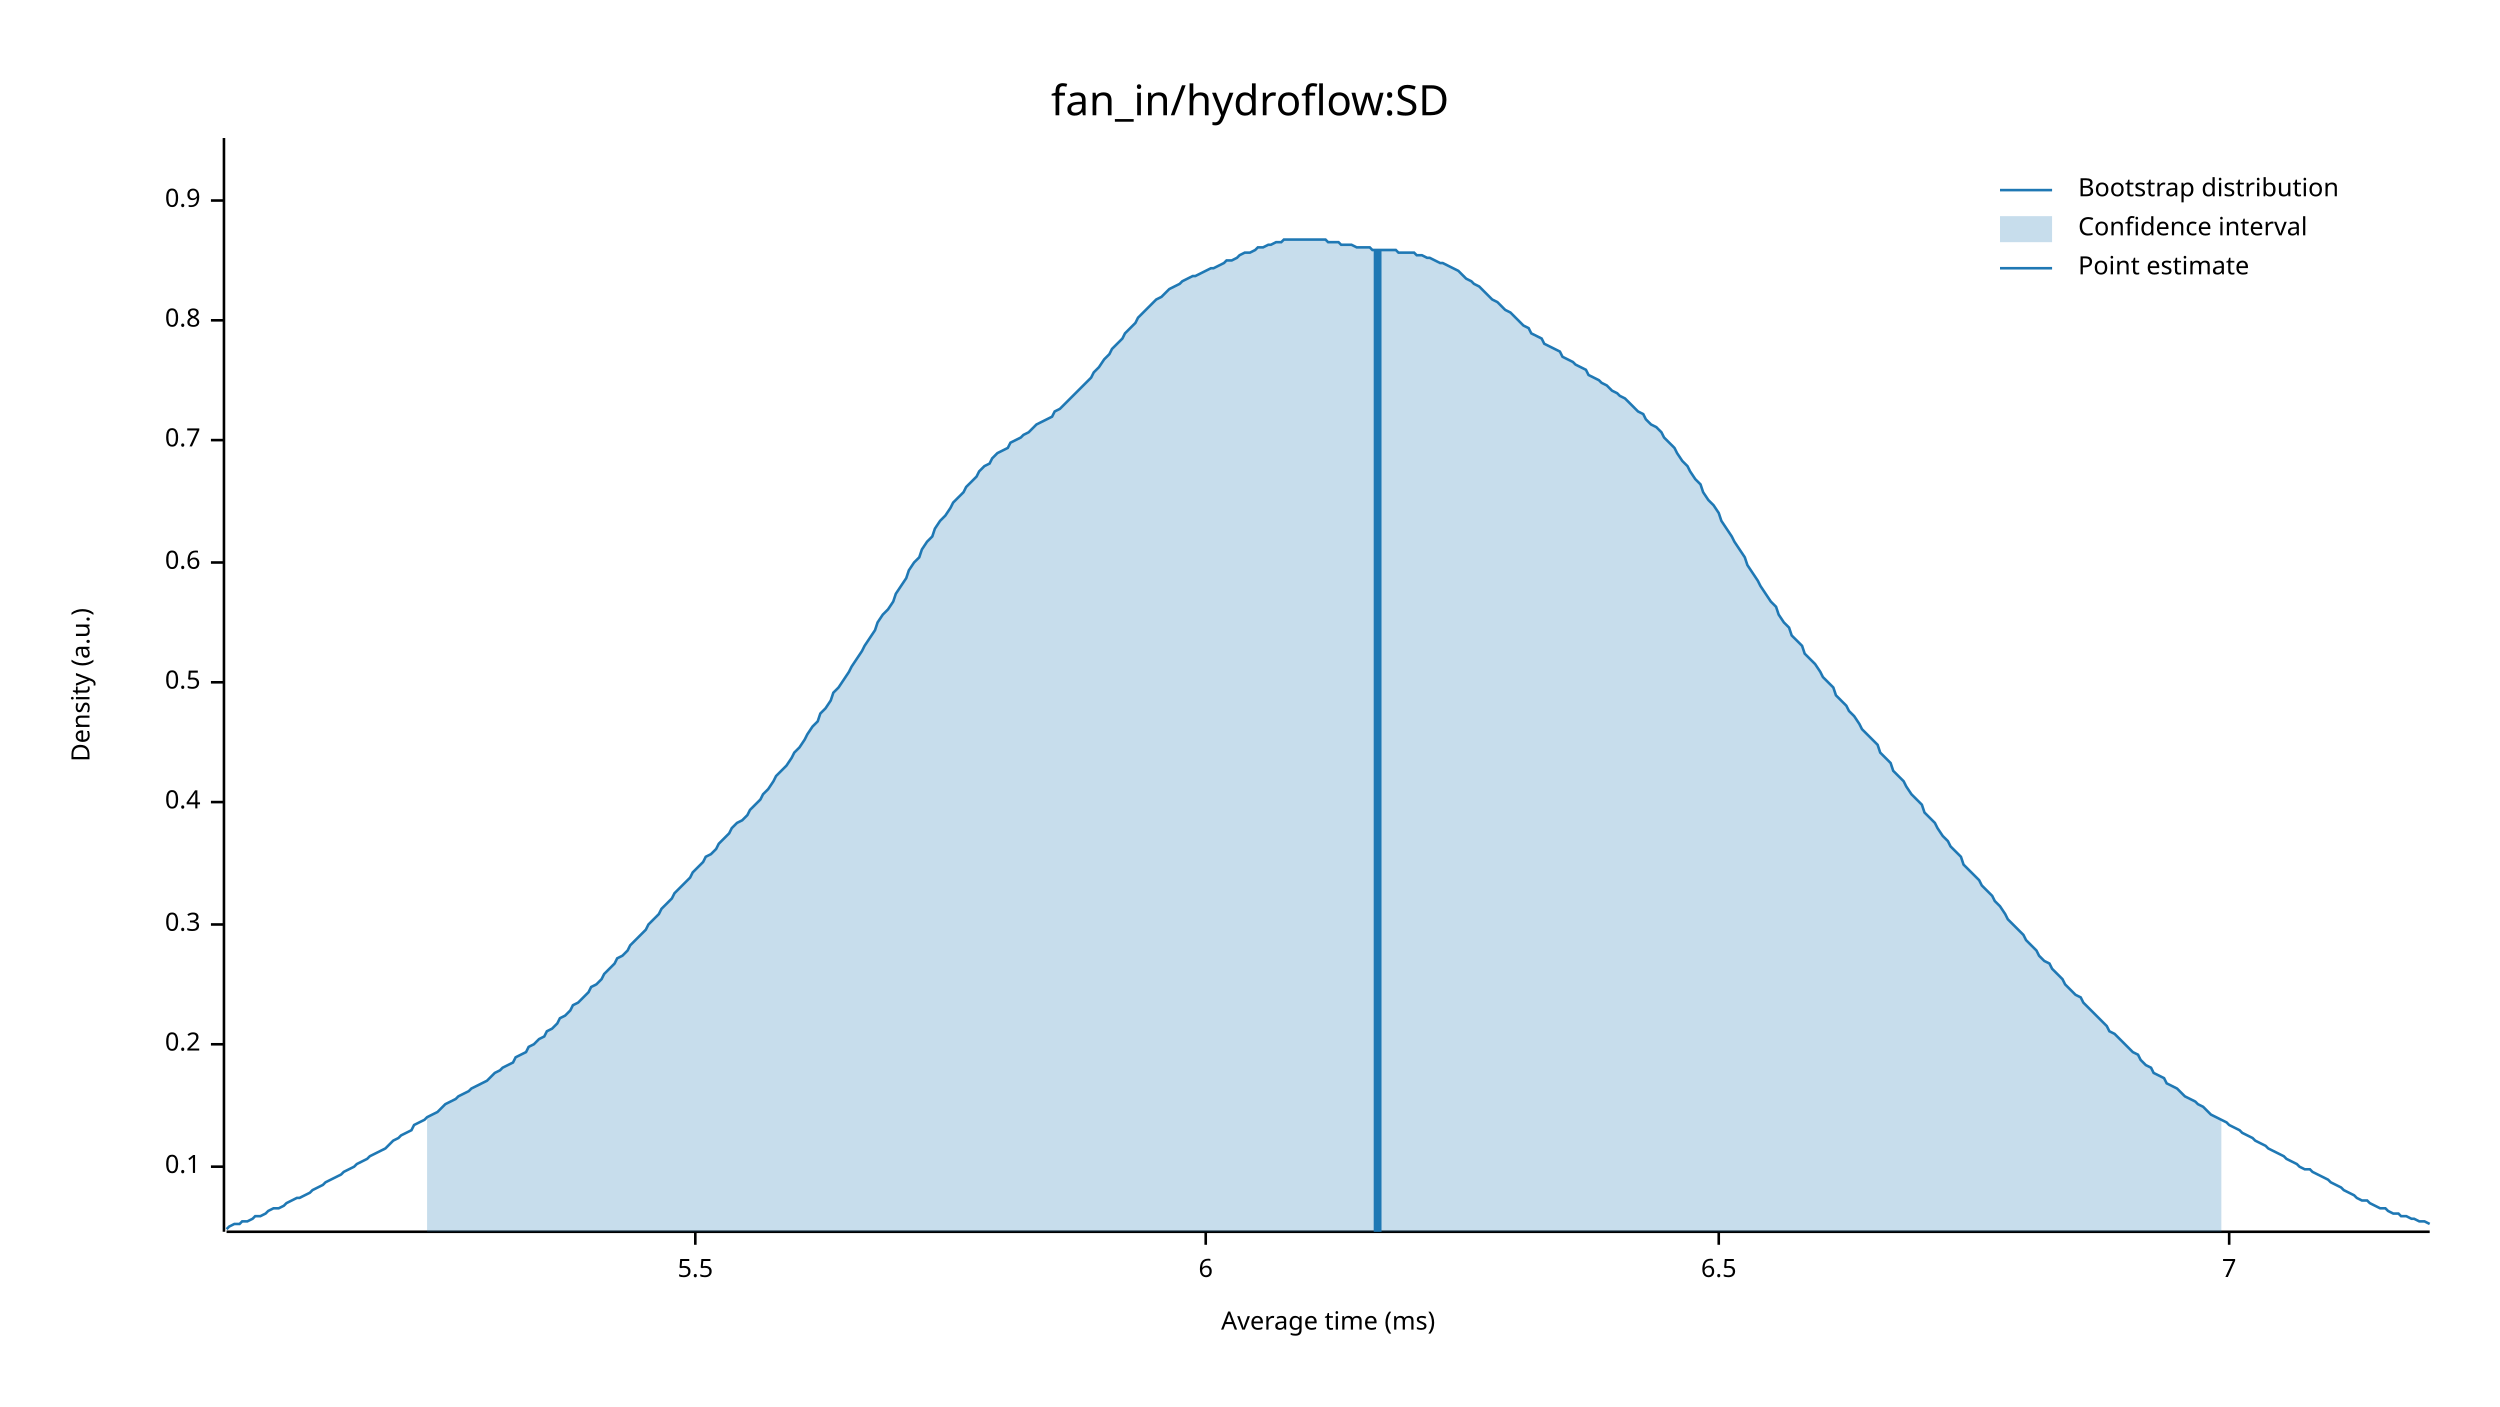
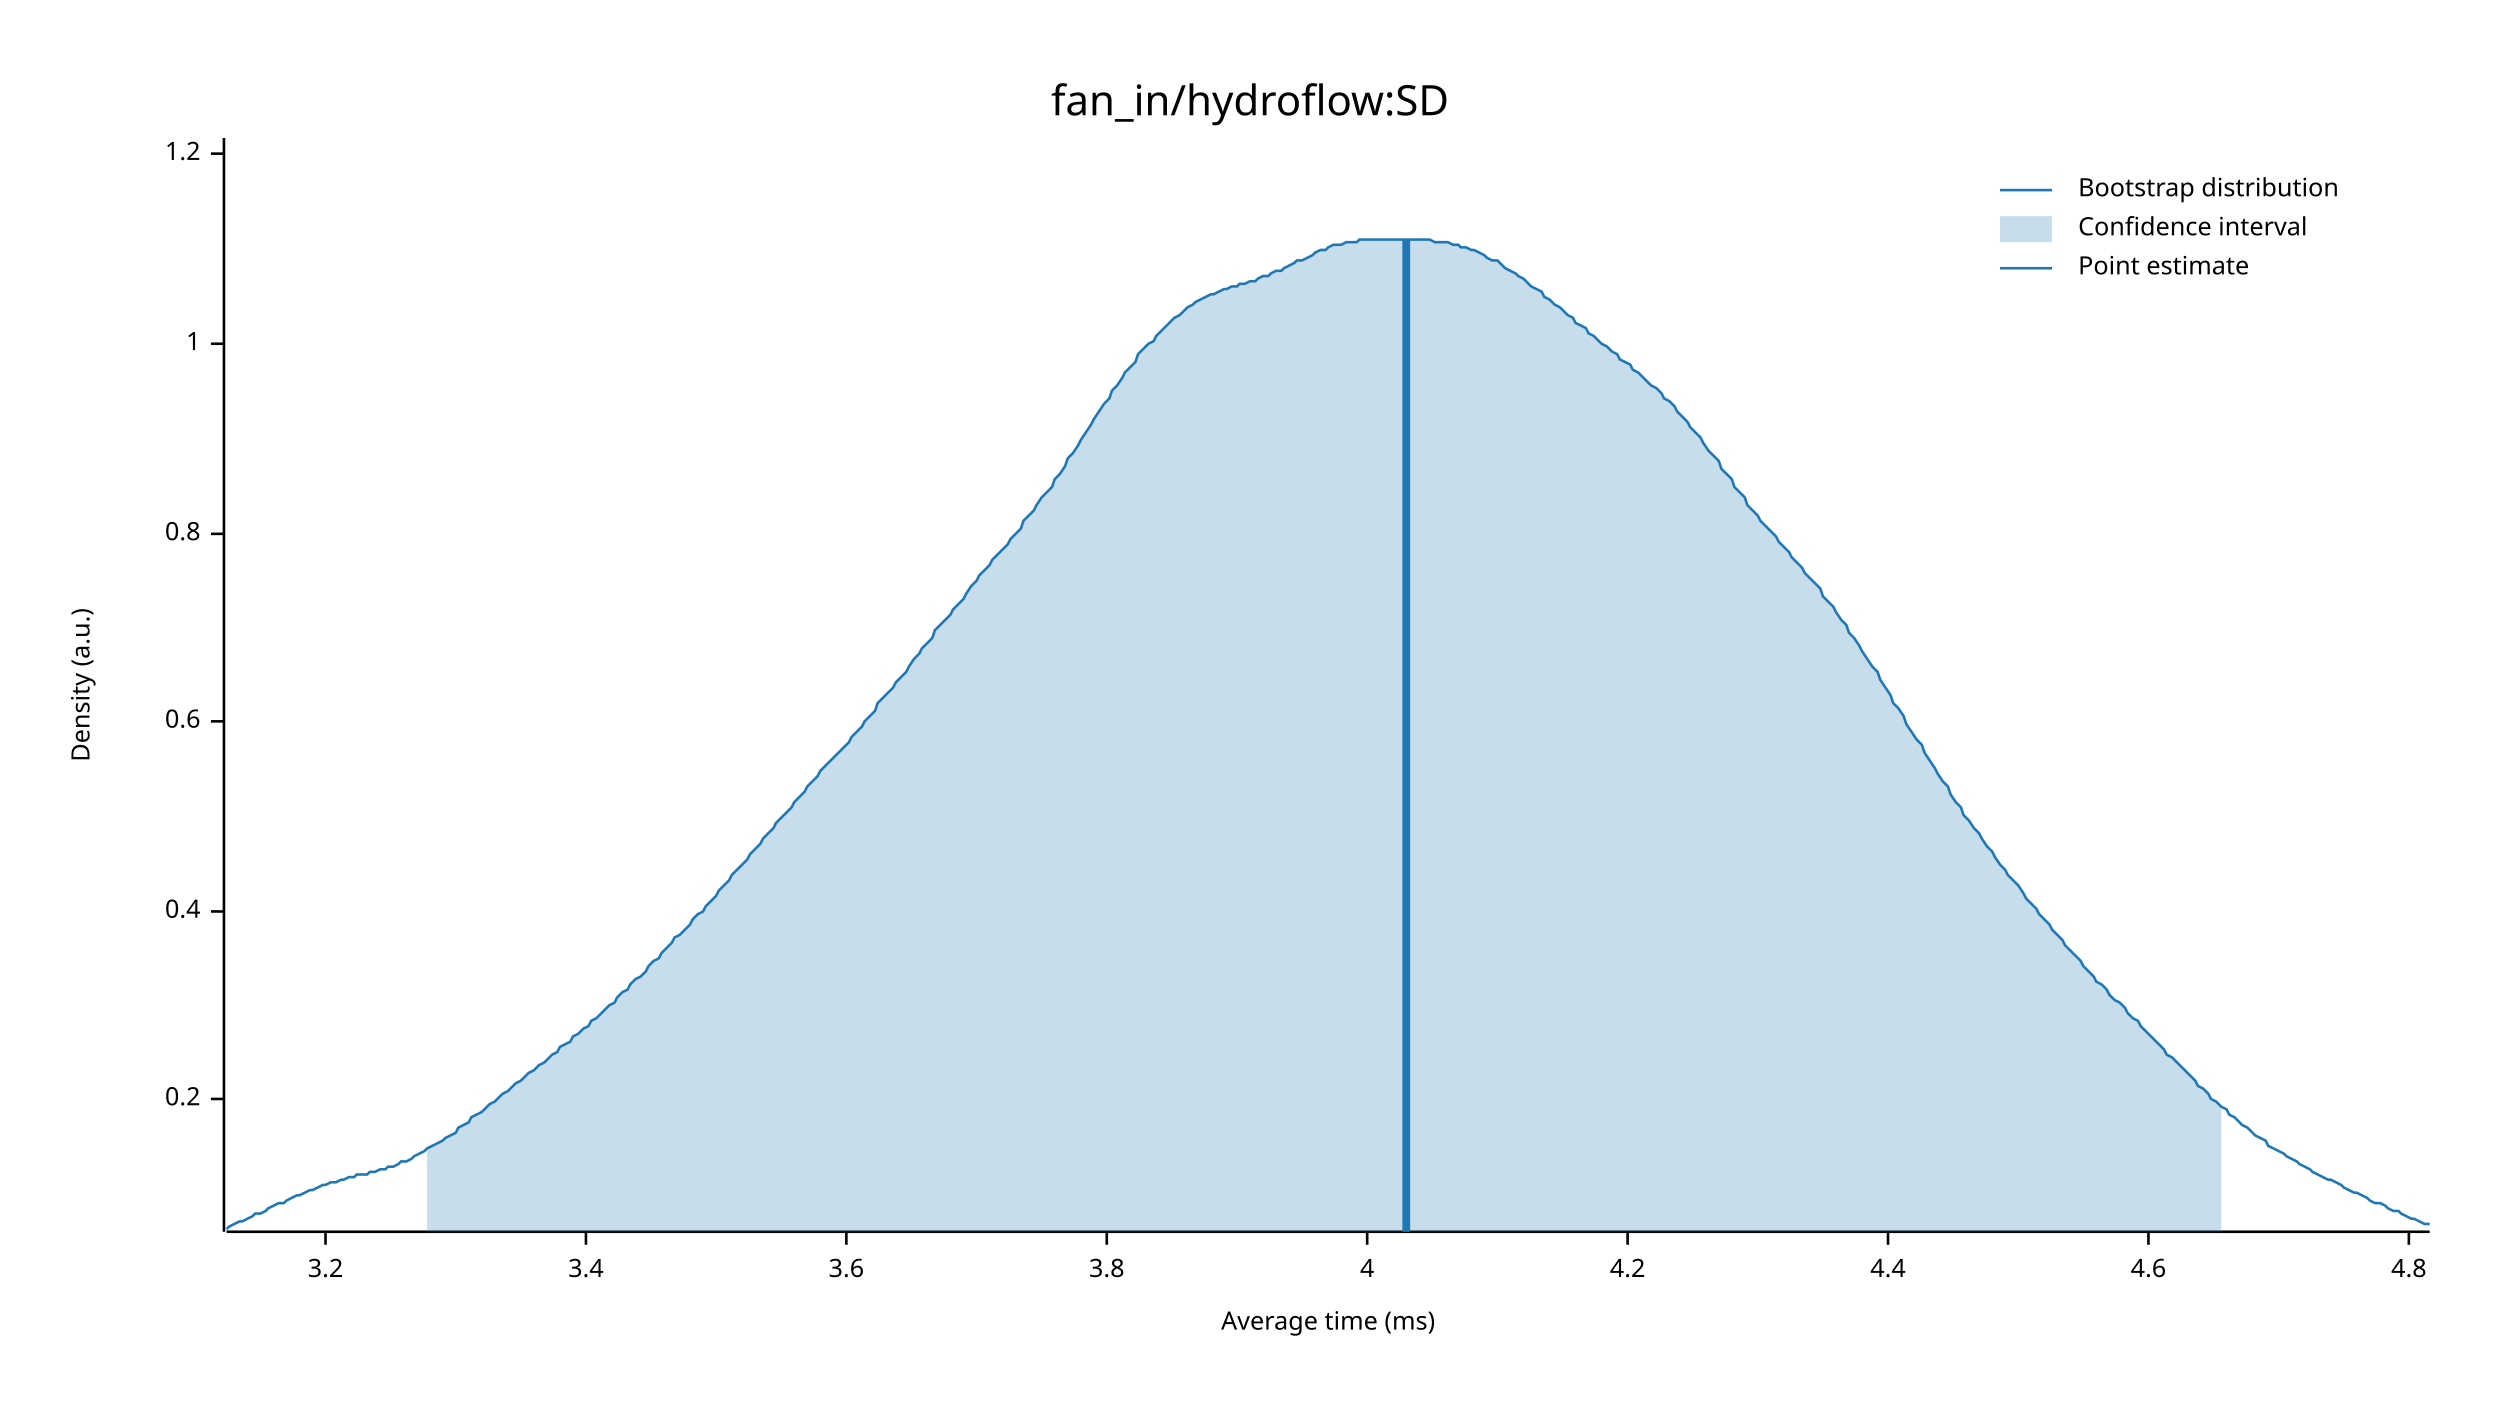
<svg xmlns="http://www.w3.org/2000/svg" width="960" height="540" viewBox="0 0 960 540">
  <text x="480" y="32" dy="0.76em" text-anchor="middle" font-family="sans-serif" font-size="16.129" opacity="1" fill="#000000">
fan_in/hydroflow:SD
</text>
  <text x="27" y="263" dy="0.76em" text-anchor="middle" font-family="sans-serif" font-size="9.677" opacity="1" fill="#000000" transform="rotate(270, 27, 263)">
Density (a.u.)
</text>
  <text x="510" y="513" dy="-0.5ex" text-anchor="middle" font-family="sans-serif" font-size="9.677" opacity="1" fill="#000000">
Average time (ms)
</text>
  <polyline fill="none" opacity="1" stroke="#000000" stroke-width="1" points="86,53 86,473 " />
-   <text x="77" y="448" dy="0.5ex" text-anchor="end" font-family="sans-serif" font-size="9.677" opacity="1" fill="#000000">
- 0.1
- </text>
-   <polyline fill="none" opacity="1" stroke="#000000" stroke-width="1" points="81,448 86,448 " />
-   <text x="77" y="401" dy="0.5ex" text-anchor="end" font-family="sans-serif" font-size="9.677" opacity="1" fill="#000000">
+   <text x="77" y="422" dy="0.5ex" text-anchor="end" font-family="sans-serif" font-size="9.677" opacity="1" fill="#000000">
0.2
</text>
-   <polyline fill="none" opacity="1" stroke="#000000" stroke-width="1" points="81,401 86,401 " />
-   <text x="77" y="355" dy="0.5ex" text-anchor="end" font-family="sans-serif" font-size="9.677" opacity="1" fill="#000000">
- 0.3
- </text>
-   <polyline fill="none" opacity="1" stroke="#000000" stroke-width="1" points="81,355 86,355 " />
-   <text x="77" y="308" dy="0.5ex" text-anchor="end" font-family="sans-serif" font-size="9.677" opacity="1" fill="#000000">
+   <polyline fill="none" opacity="1" stroke="#000000" stroke-width="1" points="81,422 86,422 " />
+   <text x="77" y="350" dy="0.5ex" text-anchor="end" font-family="sans-serif" font-size="9.677" opacity="1" fill="#000000">
0.4
</text>
-   <polyline fill="none" opacity="1" stroke="#000000" stroke-width="1" points="81,308 86,308 " />
-   <text x="77" y="262" dy="0.5ex" text-anchor="end" font-family="sans-serif" font-size="9.677" opacity="1" fill="#000000">
- 0.5
- </text>
-   <polyline fill="none" opacity="1" stroke="#000000" stroke-width="1" points="81,262 86,262 " />
-   <text x="77" y="216" dy="0.5ex" text-anchor="end" font-family="sans-serif" font-size="9.677" opacity="1" fill="#000000">
+   <polyline fill="none" opacity="1" stroke="#000000" stroke-width="1" points="81,350 86,350 " />
+   <text x="77" y="277" dy="0.5ex" text-anchor="end" font-family="sans-serif" font-size="9.677" opacity="1" fill="#000000">
0.6
</text>
-   <polyline fill="none" opacity="1" stroke="#000000" stroke-width="1" points="81,216 86,216 " />
-   <text x="77" y="169" dy="0.5ex" text-anchor="end" font-family="sans-serif" font-size="9.677" opacity="1" fill="#000000">
- 0.7
- </text>
-   <polyline fill="none" opacity="1" stroke="#000000" stroke-width="1" points="81,169 86,169 " />
-   <text x="77" y="123" dy="0.5ex" text-anchor="end" font-family="sans-serif" font-size="9.677" opacity="1" fill="#000000">
+   <polyline fill="none" opacity="1" stroke="#000000" stroke-width="1" points="81,277 86,277 " />
+   <text x="77" y="205" dy="0.5ex" text-anchor="end" font-family="sans-serif" font-size="9.677" opacity="1" fill="#000000">
0.8
</text>
-   <polyline fill="none" opacity="1" stroke="#000000" stroke-width="1" points="81,123 86,123 " />
-   <text x="77" y="77" dy="0.5ex" text-anchor="end" font-family="sans-serif" font-size="9.677" opacity="1" fill="#000000">
- 0.9
+   <polyline fill="none" opacity="1" stroke="#000000" stroke-width="1" points="81,205 86,205 " />
+   <text x="77" y="132" dy="0.5ex" text-anchor="end" font-family="sans-serif" font-size="9.677" opacity="1" fill="#000000">
+ 1
</text>
-   <polyline fill="none" opacity="1" stroke="#000000" stroke-width="1" points="81,77 86,77 " />
+   <polyline fill="none" opacity="1" stroke="#000000" stroke-width="1" points="81,132 86,132 " />
+   <text x="77" y="59" dy="0.5ex" text-anchor="end" font-family="sans-serif" font-size="9.677" opacity="1" fill="#000000">
+ 1.2
+ </text>
+   <polyline fill="none" opacity="1" stroke="#000000" stroke-width="1" points="81,59 86,59 " />
  <polyline fill="none" opacity="1" stroke="#000000" stroke-width="1" points="87,473 933,473 " />
-   <text x="267" y="483" dy="0.76em" text-anchor="middle" font-family="sans-serif" font-size="9.677" opacity="1" fill="#000000">
- 5.5
+   <text x="125" y="483" dy="0.76em" text-anchor="middle" font-family="sans-serif" font-size="9.677" opacity="1" fill="#000000">
+ 3.2
</text>
-   <polyline fill="none" opacity="1" stroke="#000000" stroke-width="1" points="267,473 267,478 " />
-   <text x="463" y="483" dy="0.76em" text-anchor="middle" font-family="sans-serif" font-size="9.677" opacity="1" fill="#000000">
- 6
+   <polyline fill="none" opacity="1" stroke="#000000" stroke-width="1" points="125,473 125,478 " />
+   <text x="225" y="483" dy="0.76em" text-anchor="middle" font-family="sans-serif" font-size="9.677" opacity="1" fill="#000000">
+ 3.4
</text>
-   <polyline fill="none" opacity="1" stroke="#000000" stroke-width="1" points="463,473 463,478 " />
-   <text x="660" y="483" dy="0.76em" text-anchor="middle" font-family="sans-serif" font-size="9.677" opacity="1" fill="#000000">
- 6.5
+   <polyline fill="none" opacity="1" stroke="#000000" stroke-width="1" points="225,473 225,478 " />
+   <text x="325" y="483" dy="0.76em" text-anchor="middle" font-family="sans-serif" font-size="9.677" opacity="1" fill="#000000">
+ 3.6
</text>
-   <polyline fill="none" opacity="1" stroke="#000000" stroke-width="1" points="660,473 660,478 " />
-   <text x="856" y="483" dy="0.76em" text-anchor="middle" font-family="sans-serif" font-size="9.677" opacity="1" fill="#000000">
- 7
+   <polyline fill="none" opacity="1" stroke="#000000" stroke-width="1" points="325,473 325,478 " />
+   <text x="425" y="483" dy="0.76em" text-anchor="middle" font-family="sans-serif" font-size="9.677" opacity="1" fill="#000000">
+ 3.8
</text>
-   <polyline fill="none" opacity="1" stroke="#000000" stroke-width="1" points="856,473 856,478 " />
-   <polyline fill="none" opacity="1" stroke="#1F78B4" stroke-width="1" points="87,472 88,471 90,470 92,470 93,469 95,469 97,468 98,467 100,467 102,466 103,465 105,464 107,464 109,463 110,462 112,461 114,460 115,460 117,459 119,458 120,457 122,456 124,455 125,454 127,453 129,452 131,451 132,450 134,449 136,448 137,447 139,446 141,445 142,444 144,443 146,442 148,441 149,440 151,438 153,437 154,436 156,435 158,434 159,432 161,431 163,430 164,429 166,428 168,427 170,425 171,424 173,423 175,422 176,421 178,420 180,419 181,418 183,417 185,416 187,415 188,414 190,412 192,411 193,410 195,409 197,408 198,406 200,405 202,404 203,402 205,401 207,399 209,398 210,396 212,395 214,393 215,391 217,390 219,388 220,386 222,385 224,383 226,381 227,379 229,378 231,376 232,374 234,372 236,370 237,368 239,367 241,365 242,363 244,361 246,359 248,357 249,355 251,353 253,351 254,349 256,347 258,345 259,343 261,341 263,339 265,337 266,335 268,333 270,331 271,329 273,328 275,326 276,324 278,322 280,320 281,318 283,316 285,315 287,313 288,311 290,309 292,307 293,305 295,303 297,300 298,298 300,296 302,294 304,291 305,289 307,287 309,284 310,282 312,279 314,277 315,274 317,272 319,269 320,266 322,264 324,261 326,258 327,256 329,253 331,250 332,248 334,245 336,242 337,239 339,236 341,234 343,231 344,228 346,225 348,222 349,219 351,216 353,214 354,211 356,208 358,206 359,203 361,200 363,198 365,195 366,193 368,191 370,189 371,187 373,185 375,183 376,181 378,179 380,178 381,176 383,174 385,173 387,172 388,170 390,169 392,168 393,167 395,166 397,164 398,163 400,162 402,161 404,160 405,158 407,157 409,155 410,154 412,152 414,150 415,149 417,147 419,145 420,143 422,141 424,138 426,136 427,134 429,132 431,130 432,128 434,126 436,124 437,122 439,120 441,118 443,116 444,115 446,114 448,112 449,111 451,110 453,109 454,108 456,107 458,106 459,106 461,105 463,104 465,103 466,103 468,102 470,101 471,100 473,100 475,99 476,98 478,97 480,97 482,96 483,95 485,95 487,94 488,94 490,93 492,93 493,92 495,92 497,92 498,92 500,92 502,92 504,92 505,92 507,92 509,92 510,93 512,93 514,93 515,94 517,94 519,94 521,95 522,95 524,95 526,95 527,96 529,96 531,96 532,96 534,96 536,96 537,97 539,97 541,97 543,97 544,98 546,98 548,99 549,99 551,100 553,101 554,101 556,102 558,103 560,104 561,105 563,107 565,108 566,109 568,110 570,112 571,113 573,115 575,116 576,117 578,119 580,120 582,122 583,123 585,125 587,126 588,128 590,129 592,130 593,132 595,133 597,134 599,135 600,137 602,138 604,139 605,140 607,141 609,142 610,144 612,145 614,146 615,147 617,148 619,150 621,151 622,152 624,153 626,155 627,156 629,158 631,159 632,161 634,163 636,164 638,166 639,168 641,170 643,172 644,174 646,177 648,179 649,181 651,184 653,186 654,189 656,192 658,194 660,197 661,200 663,203 665,206 666,208 668,211 670,214 671,217 673,220 675,223 676,225 678,228 680,231 682,233 683,236 685,239 687,241 688,244 690,246 692,248 693,251 695,253 697,255 699,258 700,260 702,262 704,264 705,267 707,269 709,271 710,273 712,275 714,278 715,280 717,282 719,284 721,286 722,289 724,291 726,293 727,296 729,298 731,300 732,302 734,305 736,307 738,309 739,312 741,314 743,316 744,318 746,321 748,323 749,325 751,327 753,329 754,332 756,334 758,336 760,338 761,340 763,342 765,344 766,346 768,348 770,351 771,353 773,355 775,357 777,359 778,361 780,363 782,365 783,367 785,369 787,370 788,372 790,374 792,376 793,378 795,380 797,382 799,383 800,385 802,387 804,389 805,390 807,392 809,394 810,396 812,397 814,399 816,401 817,402 819,404 821,405 822,407 824,409 826,410 827,412 829,413 831,414 832,416 834,417 836,418 838,420 839,421 841,422 843,423 844,424 846,425 848,427 849,428 851,429 853,430 855,431 856,432 858,433 860,434 861,435 863,436 865,437 866,438 868,439 870,440 871,441 873,442 875,443 877,444 878,445 880,446 882,447 883,448 885,449 887,449 888,450 890,451 892,452 894,453 895,454 897,455 899,456 900,457 902,458 904,459 905,460 907,461 909,461 910,462 912,463 914,464 916,464 917,465 919,466 921,466 922,467 924,467 926,468 927,468 929,469 931,469 933,470 " />
-   <polygon opacity="0.25" fill="#1F78B4" points="164,429 166,428 168,427 170,425 171,424 173,423 175,422 176,421 178,420 180,419 181,418 183,417 185,416 187,415 188,414 190,412 192,411 193,410 195,409 197,408 198,406 200,405 202,404 203,402 205,401 207,399 209,398 210,396 212,395 214,393 215,391 217,390 219,388 220,386 222,385 224,383 226,381 227,379 229,378 231,376 232,374 234,372 236,370 237,368 239,367 241,365 242,363 244,361 246,359 248,357 249,355 251,353 253,351 254,349 256,347 258,345 259,343 261,341 263,339 265,337 266,335 268,333 270,331 271,329 273,328 275,326 276,324 278,322 280,320 281,318 283,316 285,315 287,313 288,311 290,309 292,307 293,305 295,303 297,300 298,298 300,296 302,294 304,291 305,289 307,287 309,284 310,282 312,279 314,277 315,274 317,272 319,269 320,266 322,264 324,261 326,258 327,256 329,253 331,250 332,248 334,245 336,242 337,239 339,236 341,234 343,231 344,228 346,225 348,222 349,219 351,216 353,214 354,211 356,208 358,206 359,203 361,200 363,198 365,195 366,193 368,191 370,189 371,187 373,185 375,183 376,181 378,179 380,178 381,176 383,174 385,173 387,172 388,170 390,169 392,168 393,167 395,166 397,164 398,163 400,162 402,161 404,160 405,158 407,157 409,155 410,154 412,152 414,150 415,149 417,147 419,145 420,143 422,141 424,138 426,136 427,134 429,132 431,130 432,128 434,126 436,124 437,122 439,120 441,118 443,116 444,115 446,114 448,112 449,111 451,110 453,109 454,108 456,107 458,106 459,106 461,105 463,104 465,103 466,103 468,102 470,101 471,100 473,100 475,99 476,98 478,97 480,97 482,96 483,95 485,95 487,94 488,94 490,93 492,93 493,92 495,92 497,92 498,92 500,92 502,92 504,92 505,92 507,92 509,92 510,93 512,93 514,93 515,94 517,94 519,94 521,95 522,95 524,95 526,95 527,96 529,96 531,96 532,96 534,96 536,96 537,97 539,97 541,97 543,97 544,98 546,98 548,99 549,99 551,100 553,101 554,101 556,102 558,103 560,104 561,105 563,107 565,108 566,109 568,110 570,112 571,113 573,115 575,116 576,117 578,119 580,120 582,122 583,123 585,125 587,126 588,128 590,129 592,130 593,132 595,133 597,134 599,135 600,137 602,138 604,139 605,140 607,141 609,142 610,144 612,145 614,146 615,147 617,148 619,150 621,151 622,152 624,153 626,155 627,156 629,158 631,159 632,161 634,163 636,164 638,166 639,168 641,170 643,172 644,174 646,177 648,179 649,181 651,184 653,186 654,189 656,192 658,194 660,197 661,200 663,203 665,206 666,208 668,211 670,214 671,217 673,220 675,223 676,225 678,228 680,231 682,233 683,236 685,239 687,241 688,244 690,246 692,248 693,251 695,253 697,255 699,258 700,260 702,262 704,264 705,267 707,269 709,271 710,273 712,275 714,278 715,280 717,282 719,284 721,286 722,289 724,291 726,293 727,296 729,298 731,300 732,302 734,305 736,307 738,309 739,312 741,314 743,316 744,318 746,321 748,323 749,325 751,327 753,329 754,332 756,334 758,336 760,338 761,340 763,342 765,344 766,346 768,348 770,351 771,353 773,355 775,357 777,359 778,361 780,363 782,365 783,367 785,369 787,370 788,372 790,374 792,376 793,378 795,380 797,382 799,383 800,385 802,387 804,389 805,390 807,392 809,394 810,396 812,397 814,399 816,401 817,402 819,404 821,405 822,407 824,409 826,410 827,412 829,413 831,414 832,416 834,417 836,418 838,420 839,421 841,422 843,423 844,424 846,425 848,427 849,428 851,429 853,430 853,473 164,473 " />
-   <polyline fill="none" opacity="1" stroke="#1F78B4" stroke-width="3" points="529,473 529,96 " />
+   <polyline fill="none" opacity="1" stroke="#000000" stroke-width="1" points="425,473 425,478 " />
+   <text x="525" y="483" dy="0.76em" text-anchor="middle" font-family="sans-serif" font-size="9.677" opacity="1" fill="#000000">
+ 4
+ </text>
+   <polyline fill="none" opacity="1" stroke="#000000" stroke-width="1" points="525,473 525,478 " />
+   <text x="625" y="483" dy="0.76em" text-anchor="middle" font-family="sans-serif" font-size="9.677" opacity="1" fill="#000000">
+ 4.2
+ </text>
+   <polyline fill="none" opacity="1" stroke="#000000" stroke-width="1" points="625,473 625,478 " />
+   <text x="725" y="483" dy="0.76em" text-anchor="middle" font-family="sans-serif" font-size="9.677" opacity="1" fill="#000000">
+ 4.4
+ </text>
+   <polyline fill="none" opacity="1" stroke="#000000" stroke-width="1" points="725,473 725,478 " />
+   <text x="825" y="483" dy="0.76em" text-anchor="middle" font-family="sans-serif" font-size="9.677" opacity="1" fill="#000000">
+ 4.6
+ </text>
+   <polyline fill="none" opacity="1" stroke="#000000" stroke-width="1" points="825,473 825,478 " />
+   <text x="925" y="483" dy="0.76em" text-anchor="middle" font-family="sans-serif" font-size="9.677" opacity="1" fill="#000000">
+ 4.8
+ </text>
+   <polyline fill="none" opacity="1" stroke="#000000" stroke-width="1" points="925,473 925,478 " />
+   <polyline fill="none" opacity="1" stroke="#1F78B4" stroke-width="1" points="87,472 88,471 90,470 92,469 93,469 95,468 97,467 98,466 100,466 102,465 103,464 105,463 107,462 109,462 110,461 112,460 114,459 115,459 117,458 119,457 120,457 122,456 124,455 125,455 127,454 129,454 131,453 132,453 134,452 136,452 137,451 139,451 141,451 142,450 144,450 146,449 148,449 149,448 151,448 153,447 154,446 156,446 158,445 159,444 161,443 163,442 164,441 166,440 168,439 170,438 171,437 173,436 175,435 176,433 178,432 180,431 181,429 183,428 185,427 187,425 188,424 190,423 192,421 193,420 195,419 197,417 198,416 200,415 202,413 203,412 205,411 207,409 209,408 210,407 212,405 214,404 215,402 217,401 219,400 220,398 222,397 224,395 226,394 227,392 229,391 231,389 232,388 234,386 236,385 237,383 239,381 241,380 242,378 244,376 246,375 248,373 249,371 251,369 253,368 254,366 256,364 258,362 259,360 261,359 263,357 265,355 266,353 268,351 270,350 271,348 273,346 275,344 276,342 278,340 280,338 281,336 283,334 285,332 287,330 288,328 290,326 292,324 293,322 295,320 297,318 298,316 300,314 302,312 304,310 305,308 307,306 309,304 310,302 312,300 314,298 315,296 317,294 319,292 320,291 322,289 324,287 326,285 327,283 329,281 331,279 332,277 334,275 336,273 337,270 339,268 341,266 343,264 344,262 346,260 348,258 349,256 351,253 353,251 354,249 356,247 358,245 359,242 361,240 363,238 365,236 366,234 368,232 370,230 371,228 373,225 375,223 376,221 378,219 380,217 381,215 383,213 385,211 387,209 388,207 390,205 392,203 393,200 395,198 397,196 398,194 400,191 402,189 404,187 405,184 407,182 409,179 410,176 412,174 414,171 415,169 417,166 419,163 420,161 422,158 424,155 426,153 427,150 429,148 431,145 432,143 434,141 436,139 437,136 439,134 441,132 443,131 444,129 446,127 448,125 449,124 451,122 453,121 454,120 456,118 458,117 459,116 461,115 463,114 465,113 466,113 468,112 470,111 471,111 473,110 475,110 476,109 478,109 480,108 482,108 483,107 485,106 487,106 488,105 490,104 492,104 493,103 495,102 497,101 498,100 500,100 502,99 504,98 505,97 507,96 509,96 510,95 512,94 514,94 515,94 517,93 519,93 521,93 522,92 524,92 526,92 527,92 529,92 531,92 532,92 534,92 536,92 537,92 539,92 541,92 543,92 544,92 546,92 548,92 549,92 551,93 553,93 554,93 556,93 558,94 560,94 561,95 563,95 565,96 566,96 568,97 570,98 571,99 573,100 575,100 576,101 578,103 580,104 582,105 583,106 585,107 587,109 588,110 590,111 592,112 593,114 595,115 597,117 599,118 600,119 602,121 604,122 605,124 607,125 609,126 610,128 612,129 614,131 615,132 617,133 619,135 621,136 622,138 624,139 626,140 627,142 629,143 631,145 632,146 634,148 636,149 638,151 639,153 641,154 643,156 644,158 646,160 648,162 649,164 651,166 653,168 654,170 656,173 658,175 660,177 661,180 663,182 665,184 666,187 668,189 670,191 671,194 673,196 675,198 676,200 678,202 680,204 682,206 683,208 685,210 687,212 688,214 690,216 692,218 693,220 695,222 697,224 699,226 700,229 702,231 704,233 705,235 707,238 709,240 710,243 712,245 714,248 715,250 717,253 719,256 721,258 722,261 724,264 726,267 727,270 729,272 731,275 732,278 734,281 736,284 738,286 739,289 741,292 743,295 744,297 746,300 748,302 749,305 751,308 753,310 754,313 756,315 758,318 760,320 761,322 763,325 765,327 766,329 768,332 770,334 771,336 773,338 775,340 777,343 778,345 780,347 782,349 783,351 785,353 787,355 788,357 790,359 792,361 793,363 795,365 797,367 799,369 800,371 802,373 804,375 805,377 807,378 809,380 810,382 812,384 814,385 816,387 817,389 819,391 821,392 822,394 824,396 826,398 827,399 829,401 831,403 832,405 834,406 836,408 838,410 839,411 841,413 843,415 844,417 846,418 848,420 849,422 851,423 853,425 855,426 856,428 858,429 860,431 861,432 863,433 865,435 866,436 868,437 870,438 871,440 873,441 875,442 877,443 878,444 880,445 882,446 883,447 885,448 887,449 888,450 890,451 892,452 894,453 895,453 897,454 899,455 900,456 902,457 904,458 905,458 907,459 909,460 910,461 912,462 914,462 916,463 917,464 919,465 921,465 922,466 924,467 926,468 927,468 929,469 931,470 933,470 " />
+   <polygon opacity="0.25" fill="#1F78B4" points="164,441 166,440 168,439 170,438 171,437 173,436 175,435 176,433 178,432 180,431 181,429 183,428 185,427 187,425 188,424 190,423 192,421 193,420 195,419 197,417 198,416 200,415 202,413 203,412 205,411 207,409 209,408 210,407 212,405 214,404 215,402 217,401 219,400 220,398 222,397 224,395 226,394 227,392 229,391 231,389 232,388 234,386 236,385 237,383 239,381 241,380 242,378 244,376 246,375 248,373 249,371 251,369 253,368 254,366 256,364 258,362 259,360 261,359 263,357 265,355 266,353 268,351 270,350 271,348 273,346 275,344 276,342 278,340 280,338 281,336 283,334 285,332 287,330 288,328 290,326 292,324 293,322 295,320 297,318 298,316 300,314 302,312 304,310 305,308 307,306 309,304 310,302 312,300 314,298 315,296 317,294 319,292 320,291 322,289 324,287 326,285 327,283 329,281 331,279 332,277 334,275 336,273 337,270 339,268 341,266 343,264 344,262 346,260 348,258 349,256 351,253 353,251 354,249 356,247 358,245 359,242 361,240 363,238 365,236 366,234 368,232 370,230 371,228 373,225 375,223 376,221 378,219 380,217 381,215 383,213 385,211 387,209 388,207 390,205 392,203 393,200 395,198 397,196 398,194 400,191 402,189 404,187 405,184 407,182 409,179 410,176 412,174 414,171 415,169 417,166 419,163 420,161 422,158 424,155 426,153 427,150 429,148 431,145 432,143 434,141 436,139 437,136 439,134 441,132 443,131 444,129 446,127 448,125 449,124 451,122 453,121 454,120 456,118 458,117 459,116 461,115 463,114 465,113 466,113 468,112 470,111 471,111 473,110 475,110 476,109 478,109 480,108 482,108 483,107 485,106 487,106 488,105 490,104 492,104 493,103 495,102 497,101 498,100 500,100 502,99 504,98 505,97 507,96 509,96 510,95 512,94 514,94 515,94 517,93 519,93 521,93 522,92 524,92 526,92 527,92 529,92 531,92 532,92 534,92 536,92 537,92 539,92 541,92 543,92 544,92 546,92 548,92 549,92 551,93 553,93 554,93 556,93 558,94 560,94 561,95 563,95 565,96 566,96 568,97 570,98 571,99 573,100 575,100 576,101 578,103 580,104 582,105 583,106 585,107 587,109 588,110 590,111 592,112 593,114 595,115 597,117 599,118 600,119 602,121 604,122 605,124 607,125 609,126 610,128 612,129 614,131 615,132 617,133 619,135 621,136 622,138 624,139 626,140 627,142 629,143 631,145 632,146 634,148 636,149 638,151 639,153 641,154 643,156 644,158 646,160 648,162 649,164 651,166 653,168 654,170 656,173 658,175 660,177 661,180 663,182 665,184 666,187 668,189 670,191 671,194 673,196 675,198 676,200 678,202 680,204 682,206 683,208 685,210 687,212 688,214 690,216 692,218 693,220 695,222 697,224 699,226 700,229 702,231 704,233 705,235 707,238 709,240 710,243 712,245 714,248 715,250 717,253 719,256 721,258 722,261 724,264 726,267 727,270 729,272 731,275 732,278 734,281 736,284 738,286 739,289 741,292 743,295 744,297 746,300 748,302 749,305 751,308 753,310 754,313 756,315 758,318 760,320 761,322 763,325 765,327 766,329 768,332 770,334 771,336 773,338 775,340 777,343 778,345 780,347 782,349 783,351 785,353 787,355 788,357 790,359 792,361 793,363 795,365 797,367 799,369 800,371 802,373 804,375 805,377 807,378 809,380 810,382 812,384 814,385 816,387 817,389 819,391 821,392 822,394 824,396 826,398 827,399 829,401 831,403 832,405 834,406 836,408 838,410 839,411 841,413 843,415 844,417 846,418 848,420 849,422 851,423 853,425 853,473 164,473 " />
+   <polyline fill="none" opacity="1" stroke="#1F78B4" stroke-width="3" points="540,473 540,92 " />
  <text x="798" y="68" dy="0.76em" text-anchor="start" font-family="sans-serif" font-size="9.677" opacity="1" fill="#000000">
Bootstrap distribution
</text>
  <text x="798" y="83" dy="0.76em" text-anchor="start" font-family="sans-serif" font-size="9.677" opacity="1" fill="#000000">
Confidence interval
</text>
  <text x="798" y="98" dy="0.76em" text-anchor="start" font-family="sans-serif" font-size="9.677" opacity="1" fill="#000000">
Point estimate
</text>
  <polyline fill="none" opacity="1" stroke="#1F78B4" stroke-width="1" points="768,73 788,73 " />
  <rect x="768" y="83" width="20" height="10" opacity="0.25" fill="#1F78B4" stroke="none" />
  <polyline fill="none" opacity="1" stroke="#1F78B4" stroke-width="1" points="768,103 788,103 " />
</svg>
